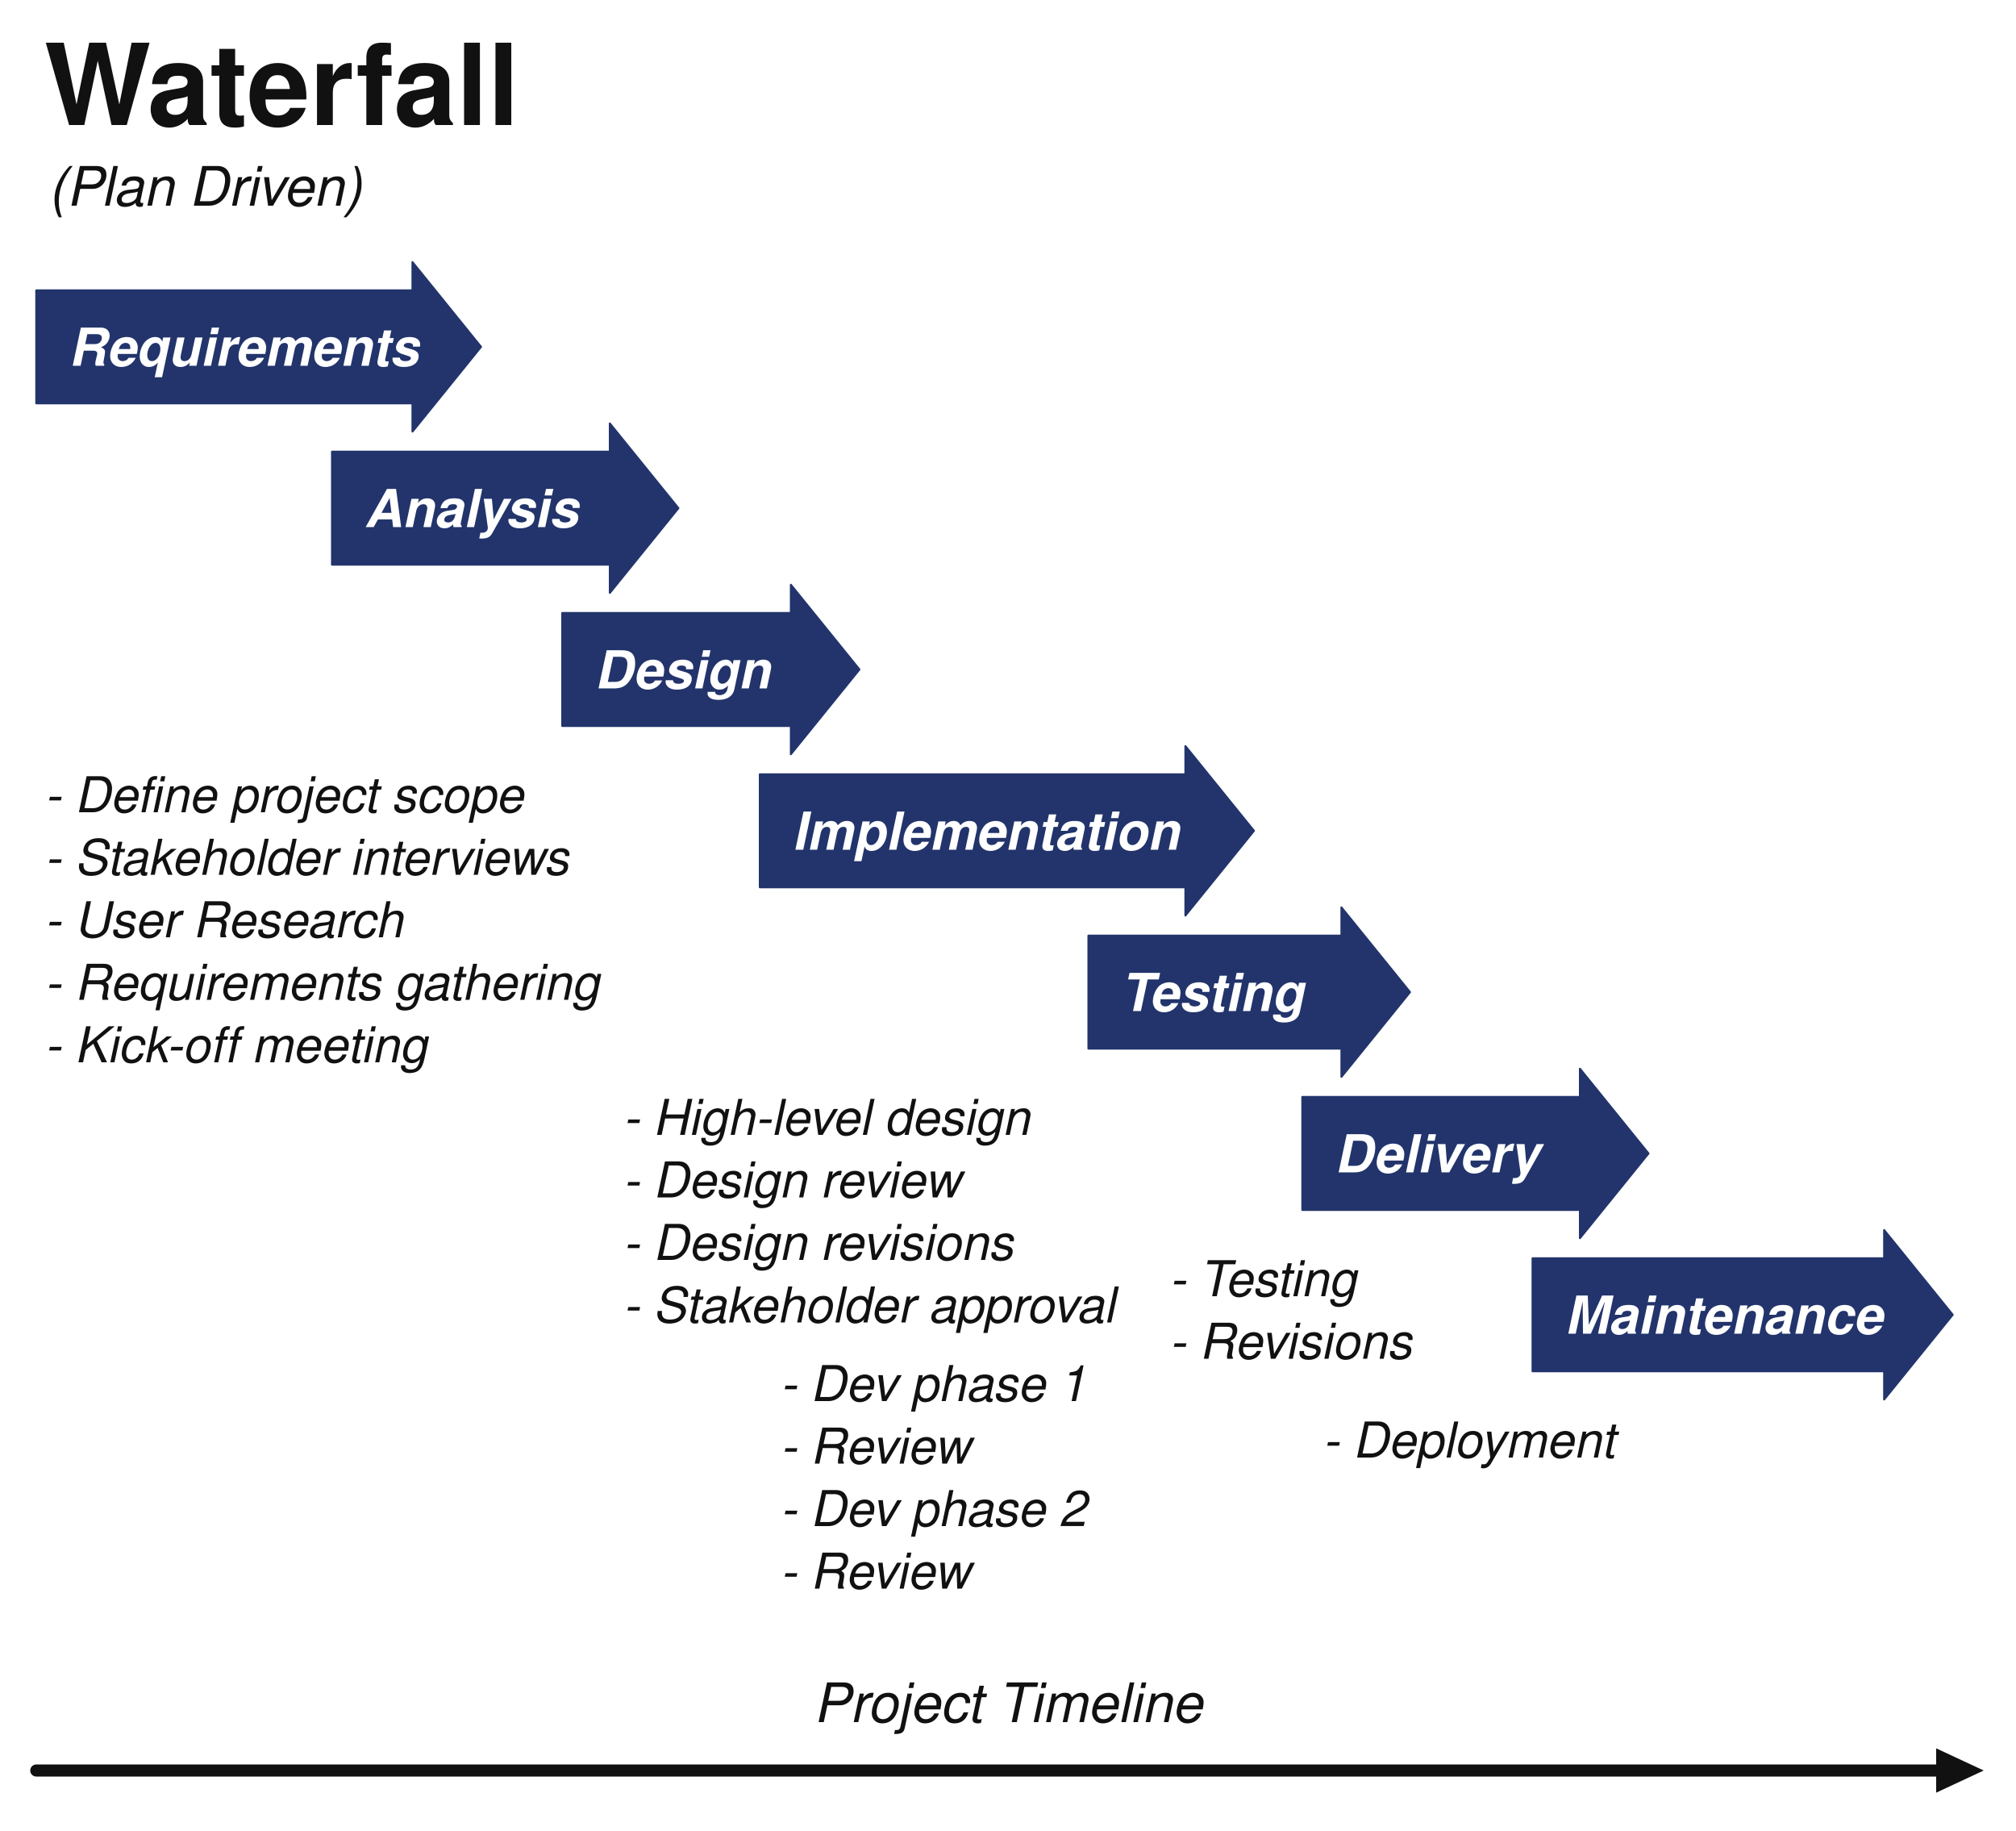
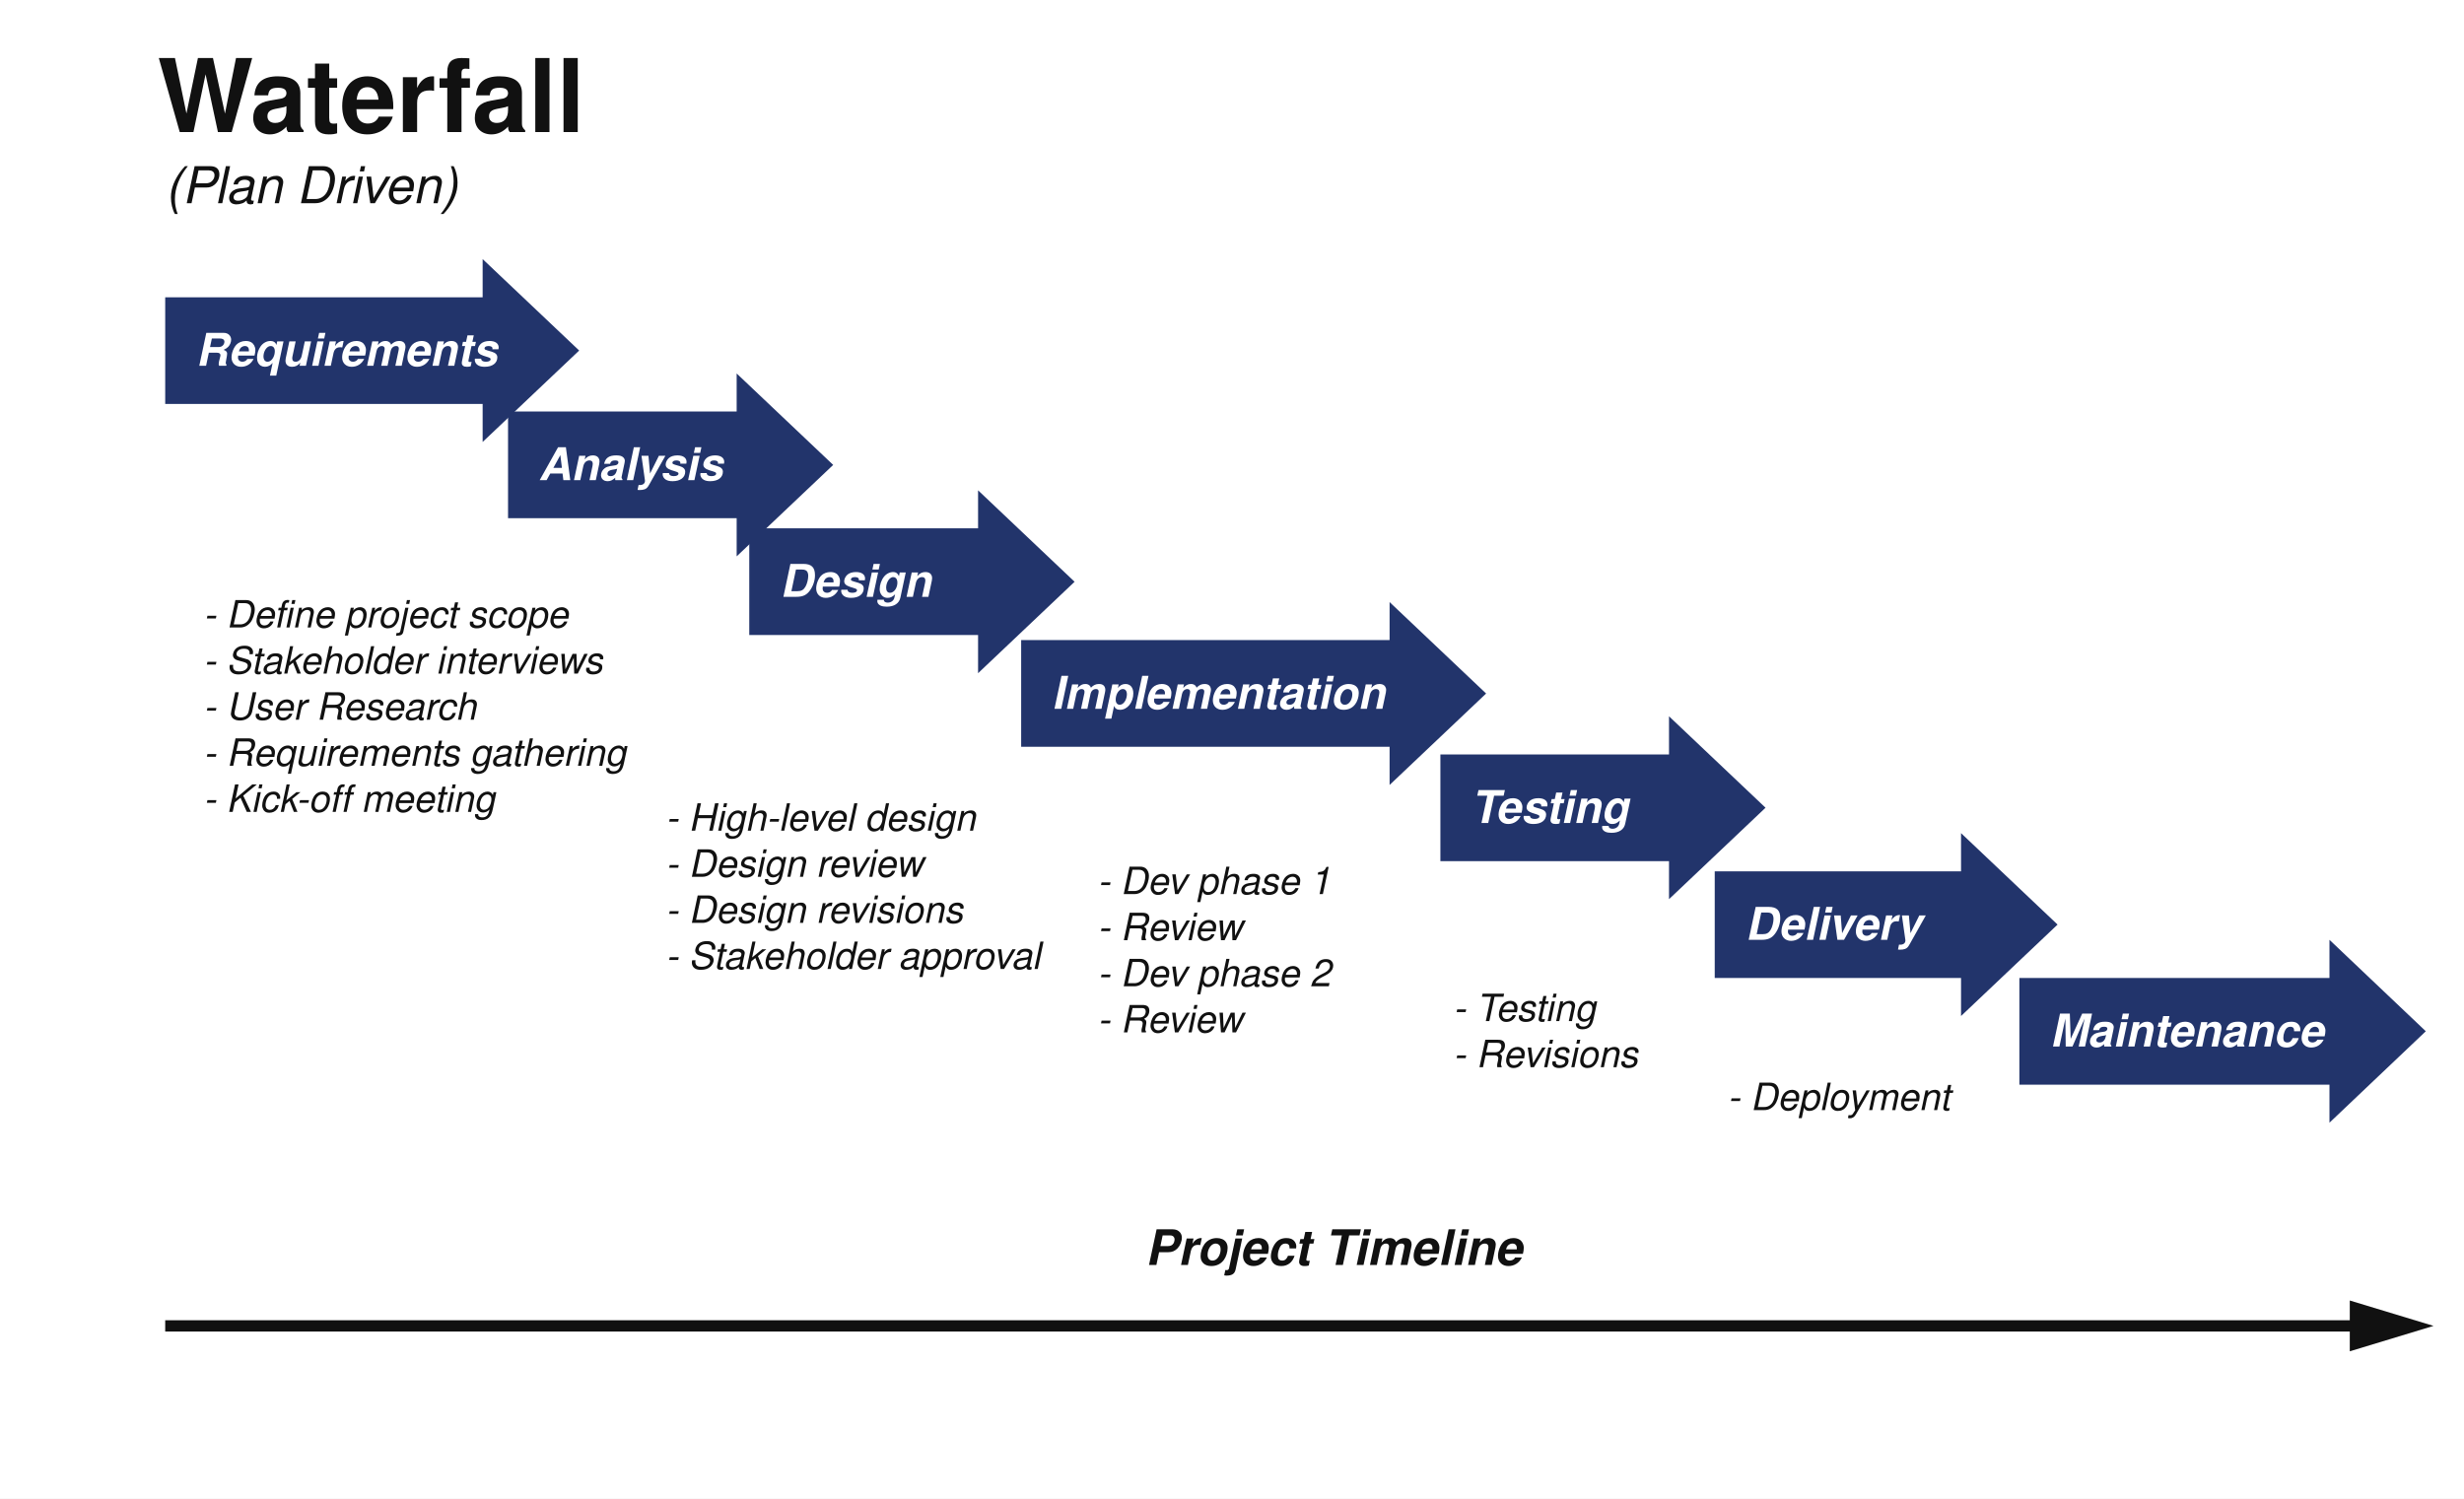
- <svg xmlns="http://www.w3.org/2000/svg" viewBox="0 0 1000 908" font-family="Segoe UI, Helvetica, Arial, sans-serif">
-   <rect width="1000" height="908" fill="#ffffff" />
-   <text x="22.0" y="62.0" font-size="56" fill="#111111" text-anchor="start" font-weight="800">Waterfall</text>
-   <text x="24.0" y="102.0" font-size="27" fill="#111111" text-anchor="start" font-weight="400" font-style="italic">(Plan Driven)</text>
-   <path d="M18.0 144.0 L204.6 144.0 L204.6 130.0 L238.6 172.0 L204.6 214.0 L204.6 200.0 L18.0 200.0 Z" stroke="#22346b" stroke-width="1" fill="#22346b" stroke-linejoin="round" stroke-linecap="round" />
-   <text x="34.0" y="181.4" font-size="26" fill="#ffffff" text-anchor="start" font-weight="600" font-style="italic">Requirements</text>
-   <path d="M164.7 224.0 L302.5 224.0 L302.5 210.0 L336.5 252.0 L302.5 294.0 L302.5 280.0 L164.7 280.0 Z" stroke="#22346b" stroke-width="1" fill="#22346b" stroke-linejoin="round" stroke-linecap="round" />
-   <text x="180.7" y="261.4" font-size="26" fill="#ffffff" text-anchor="start" font-weight="600" font-style="italic">Analysis</text>
-   <path d="M278.9 304.0 L392.3 304.0 L392.3 290.0 L426.3 332.0 L392.3 374.0 L392.3 360.0 L278.9 360.0 Z" stroke="#22346b" stroke-width="1" fill="#22346b" stroke-linejoin="round" stroke-linecap="round" />
-   <text x="294.9" y="341.4" font-size="26" fill="#ffffff" text-anchor="start" font-weight="600" font-style="italic">Design</text>
-   <path d="M376.9 384.0 L588.0 384.0 L588.0 370.0 L622.0 412.0 L588.0 454.0 L588.0 440.0 L376.9 440.0 Z" stroke="#22346b" stroke-width="1" fill="#22346b" stroke-linejoin="round" stroke-linecap="round" />
-   <text x="392.9" y="421.4" font-size="26" fill="#ffffff" text-anchor="start" font-weight="600" font-style="italic">Implementation</text>
-   <path d="M539.9 464.0 L665.4 464.0 L665.4 450.0 L699.4 492.0 L665.4 534.0 L665.4 520.0 L539.9 520.0 Z" stroke="#22346b" stroke-width="1" fill="#22346b" stroke-linejoin="round" stroke-linecap="round" />
-   <text x="555.9" y="501.4" font-size="26" fill="#ffffff" text-anchor="start" font-weight="600" font-style="italic">Testing</text>
-   <path d="M646.0 544.0 L783.7 544.0 L783.7 530.0 L817.7 572.0 L783.7 614.0 L783.7 600.0 L646.0 600.0 Z" stroke="#22346b" stroke-width="1" fill="#22346b" stroke-linejoin="round" stroke-linecap="round" />
-   <text x="662.0" y="581.4" font-size="26" fill="#ffffff" text-anchor="start" font-weight="600" font-style="italic">Delivery</text>
-   <path d="M760.2 624.0 L934.6 624.0 L934.6 610.0 L968.6 652.0 L934.6 694.0 L934.6 680.0 L760.2 680.0 Z" stroke="#22346b" stroke-width="1" fill="#22346b" stroke-linejoin="round" stroke-linecap="round" />
-   <text x="776.2" y="661.4" font-size="26" fill="#ffffff" text-anchor="start" font-weight="600" font-style="italic">Maintenance</text>
-   <text x="22.0" y="402.8" font-size="24.5" fill="#111111" text-anchor="start" font-weight="400" font-style="italic">- Define project scope</text>
-   <text x="22.0" y="433.8" font-size="24.5" fill="#111111" text-anchor="start" font-weight="400" font-style="italic">- Stakeholder interviews</text>
-   <text x="22.0" y="464.8" font-size="24.5" fill="#111111" text-anchor="start" font-weight="400" font-style="italic">- User Research</text>
-   <text x="22.0" y="495.8" font-size="24.5" fill="#111111" text-anchor="start" font-weight="400" font-style="italic">- Requirements gathering</text>
-   <text x="22.0" y="526.8" font-size="24.5" fill="#111111" text-anchor="start" font-weight="400" font-style="italic">- Kick-off meeting</text>
-   <text x="308.9" y="562.8" font-size="24.5" fill="#111111" text-anchor="start" font-weight="400" font-style="italic">- High-level design</text>
-   <text x="308.9" y="593.8" font-size="24.5" fill="#111111" text-anchor="start" font-weight="400" font-style="italic">- Design review</text>
-   <text x="308.9" y="624.8" font-size="24.5" fill="#111111" text-anchor="start" font-weight="400" font-style="italic">- Design revisions</text>
-   <text x="308.9" y="655.8" font-size="24.5" fill="#111111" text-anchor="start" font-weight="400" font-style="italic">- Stakeholder approval</text>
-   <text x="386.9" y="694.8" font-size="24.5" fill="#111111" text-anchor="start" font-weight="400" font-style="italic">- Dev phase 1</text>
-   <text x="386.9" y="725.8" font-size="24.5" fill="#111111" text-anchor="start" font-weight="400" font-style="italic">- Review</text>
-   <text x="386.9" y="756.8" font-size="24.5" fill="#111111" text-anchor="start" font-weight="400" font-style="italic">- Dev phase 2</text>
-   <text x="386.9" y="787.8" font-size="24.5" fill="#111111" text-anchor="start" font-weight="400" font-style="italic">- Review</text>
-   <text x="579.9" y="642.8" font-size="24.5" fill="#111111" text-anchor="start" font-weight="400" font-style="italic">- Testing</text>
-   <text x="579.9" y="673.8" font-size="24.5" fill="#111111" text-anchor="start" font-weight="400" font-style="italic">- Revisions</text>
-   <text x="656.0" y="722.8" font-size="24.5" fill="#111111" text-anchor="start" font-weight="400" font-style="italic">- Deployment</text>
-   <text x="500.0" y="854.0" font-size="27" fill="#111111" text-anchor="middle" font-weight="500" font-style="italic">Project Timeline</text>
-   <line x1="18.0" y1="878.0" x2="963.2" y2="878.0" stroke="#111111" stroke-width="6" stroke-linecap="round" />
-   <path d="M984.0 878.0 L960.4 889.0 L960.4 867.0 Z" fill="#111111" />
+ <svg xmlns="http://www.w3.org/2000/svg" viewBox="0 0 1309.5 796.5" font-family="Segoe UI, Helvetica, Arial, sans-serif">
+   <rect width="1309.5" height="796.5" fill="#ffffff" />
+   <text x="83.7" y="70.2" font-size="54" fill="#111111" font-weight="800">Waterfall</text>
+   <text x="87.8" y="108.0" font-size="27" fill="#111111" font-style="italic">(Plan Driven)</text>
+   <path d="M87.8 158.0 L256.5 158.0 L256.5 137.7 L307.8 186.3 L256.5 234.9 L256.5 214.7 L87.8 214.7 Z" fill="#22346b" />
+   <text x="104.0" y="194.4" font-size="24" fill="#ffffff" font-weight="600" font-style="italic">Requirements</text>
+   <path d="M270.0 218.7 L391.5 218.7 L391.5 198.5 L442.8 247.1 L391.5 295.7 L391.5 275.4 L270.0 275.4 Z" fill="#22346b" />
+   <text x="286.2" y="255.2" font-size="24" fill="#ffffff" font-weight="600" font-style="italic">Analysis</text>
+   <path d="M398.2 280.8 L519.8 280.8 L519.8 260.6 L571.1 309.2 L519.8 357.8 L519.8 337.5 L398.2 337.5 Z" fill="#22346b" />
+   <text x="414.5" y="317.2" font-size="24" fill="#ffffff" font-weight="600" font-style="italic">Design</text>
+   <path d="M542.7 340.2 L738.5 340.2 L738.5 320.0 L789.8 368.6 L738.5 417.2 L738.5 396.9 L542.7 396.9 Z" fill="#22346b" />
+   <text x="558.9" y="376.7" font-size="24" fill="#ffffff" font-weight="600" font-style="italic">Implementation</text>
+   <path d="M765.5 401.0 L887.0 401.0 L887.0 380.7 L938.3 429.3 L887.0 477.9 L887.0 457.7 L765.5 457.7 Z" fill="#22346b" />
+   <text x="781.7" y="437.4" font-size="24" fill="#ffffff" font-weight="600" font-style="italic">Testing</text>
+   <path d="M911.3 463.1 L1042.2 463.1 L1042.2 442.8 L1093.5 491.4 L1042.2 540.0 L1042.2 519.8 L911.3 519.8 Z" fill="#22346b" />
+   <text x="927.5" y="499.5" font-size="24" fill="#ffffff" font-weight="600" font-style="italic">Delivery</text>
+   <path d="M1073.2 519.8 L1238.0 519.8 L1238.0 499.5 L1289.2 548.1 L1238.0 596.7 L1238.0 576.5 L1073.2 576.5 Z" fill="#22346b" />
+   <text x="1089.5" y="556.2" font-size="24" fill="#ffffff" font-weight="600" font-style="italic">Maintenance</text>
+   <text x="108.0" y="333.5" font-size="20" fill="#111111" font-style="italic">- Define project scope</text>
+   <text x="108.0" y="358.0" font-size="20" fill="#111111" font-style="italic">- Stakeholder interviews</text>
+   <text x="108.0" y="382.5" font-size="20" fill="#111111" font-style="italic">- User Research</text>
+   <text x="108.0" y="407.0" font-size="20" fill="#111111" font-style="italic">- Requirements gathering</text>
+   <text x="108.0" y="431.5" font-size="20" fill="#111111" font-style="italic">- Kick-off meeting</text>
+   <text x="353.7" y="441.5" font-size="20" fill="#111111" font-style="italic">- High-level design</text>
+   <text x="353.7" y="466.0" font-size="20" fill="#111111" font-style="italic">- Design review</text>
+   <text x="353.7" y="490.5" font-size="20" fill="#111111" font-style="italic">- Design revisions</text>
+   <text x="353.7" y="515.0" font-size="20" fill="#111111" font-style="italic">- Stakeholder approval</text>
+   <text x="583.2" y="475.2" font-size="20" fill="#111111" font-style="italic">- Dev phase 1</text>
+   <text x="583.2" y="499.7" font-size="20" fill="#111111" font-style="italic">- Review</text>
+   <text x="583.2" y="524.2" font-size="20" fill="#111111" font-style="italic">- Dev phase 2</text>
+   <text x="583.2" y="548.7" font-size="20" fill="#111111" font-style="italic">- Review</text>
+   <text x="772.2" y="542.7" font-size="20" fill="#111111" font-style="italic">- Testing</text>
+   <text x="772.2" y="567.2" font-size="20" fill="#111111" font-style="italic">- Revisions</text>
+   <text x="918.0" y="590.0" font-size="20" fill="#111111" font-style="italic">- Deployment</text>
+   <text x="708.8" y="672.3" font-size="26" fill="#111111" text-anchor="middle" font-weight="600" font-style="italic">Project Timeline</text>
+   <line x1="87.8" y1="704.7" x2="1255.5" y2="704.7" stroke="#111111" stroke-width="6" />
+   <path d="M1293.3 704.7 L1248.8 691.2 L1248.8 718.2 Z" fill="#111111" />
</svg>
